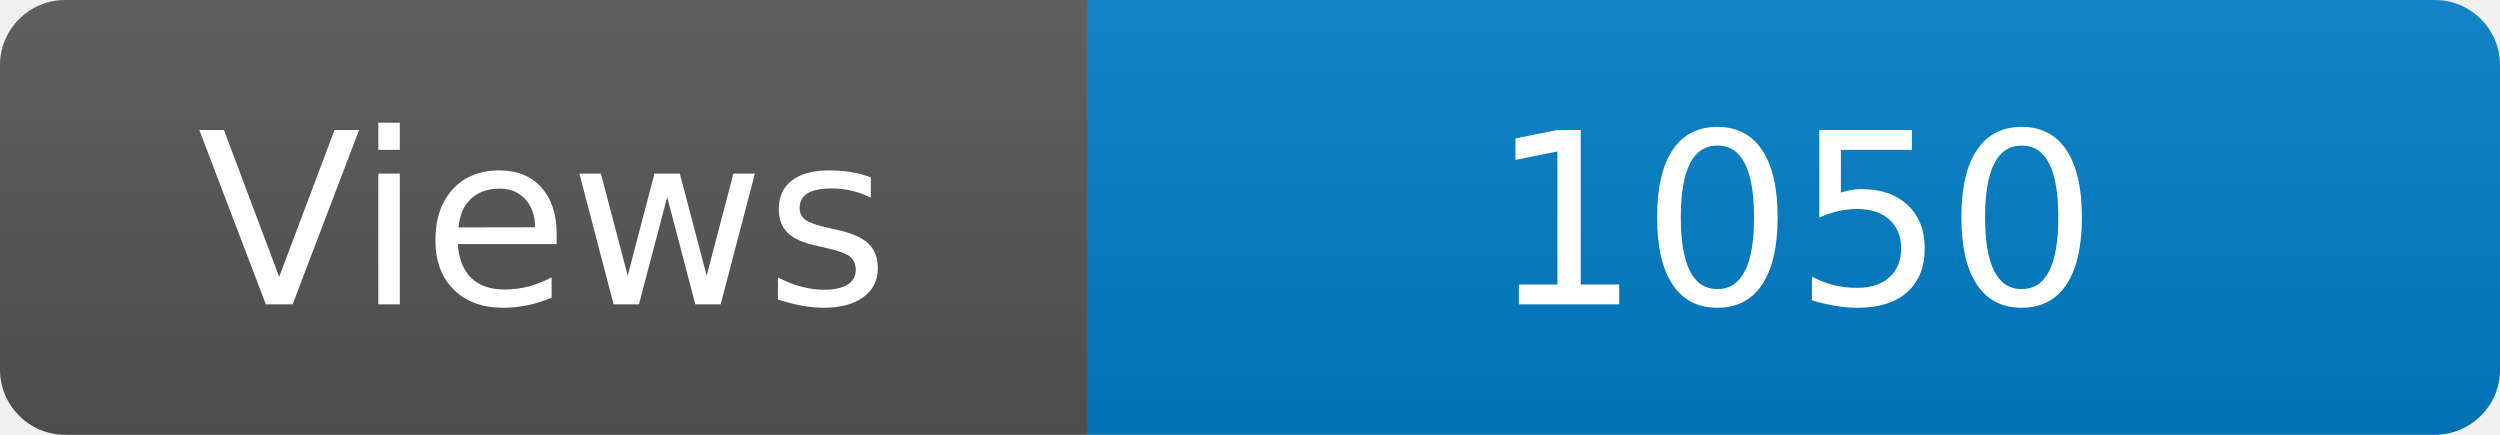
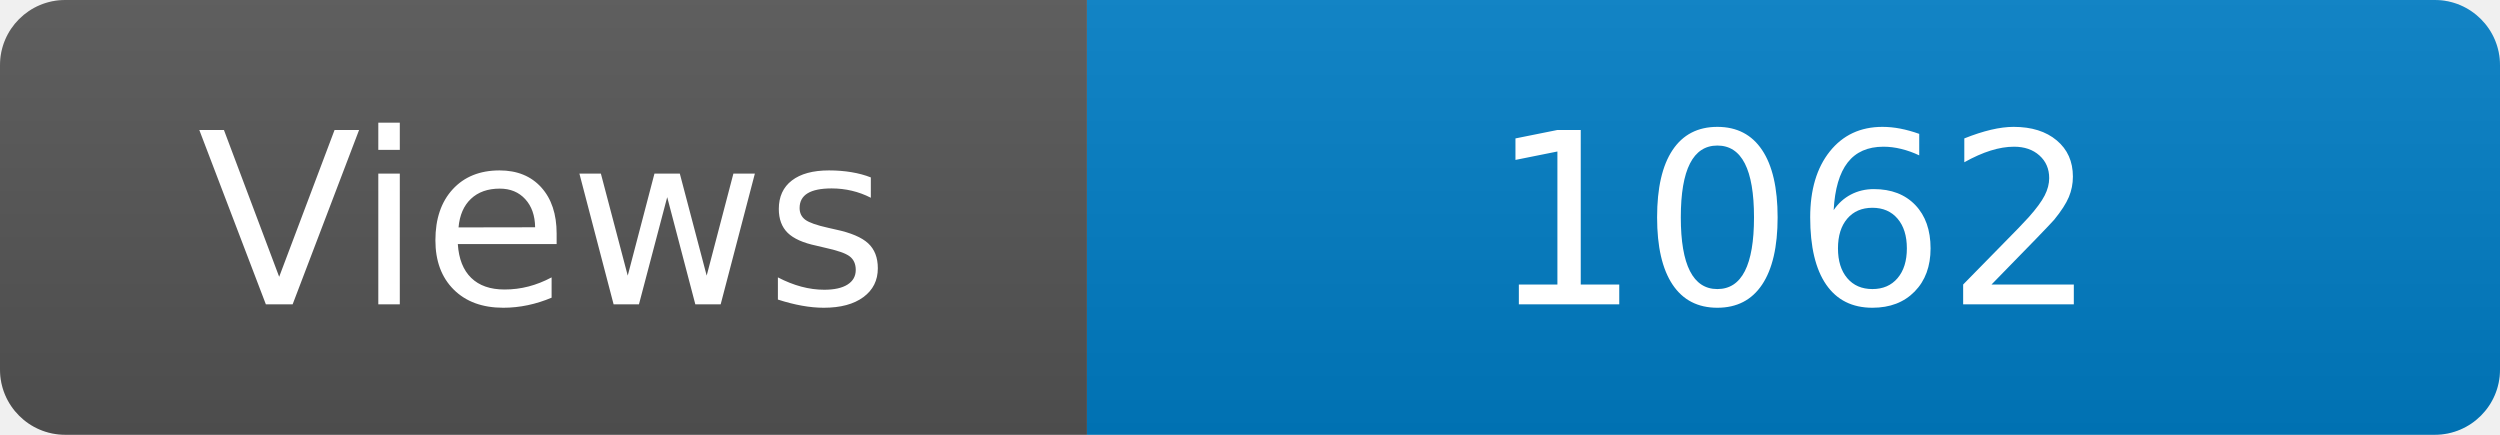
<svg xmlns="http://www.w3.org/2000/svg" width="115" height="20" role="img" aria-label="Maintained?: yes">
  <linearGradient id="s" x2="0" y2="100%">
    <stop offset="0" stop-color="#bbb" stop-opacity=".1" />
    <stop offset="1" stop-opacity=".1" />
  </linearGradient>
  <clipPath id="r">
    <rect width="115" height="20" rx="3" fill="#fff" />
  </clipPath>
  <g clip-path="url(#r)">
    <rect width="50" height="20" fill="#555" />
    <rect x="50" width="160" height="20" fill="#007ec6" />
    <rect width="115" height="20" fill="url(#s)" />
  </g>
  <g fill="#fff" text-anchor="middle" font-family="Verdana,Geneva,DejaVu Sans,sans-serif" font-size="110">
    <text x="250" y="140" transform="scale(.1)" fill="#fff">Views</text>
-     <text x="825" y="140" transform="scale(.1)" fill="#fff">1050</text>
+     <text x="825" y="140" transform="scale(.1)" fill="#fff">1062</text>
  </g>
</svg>
